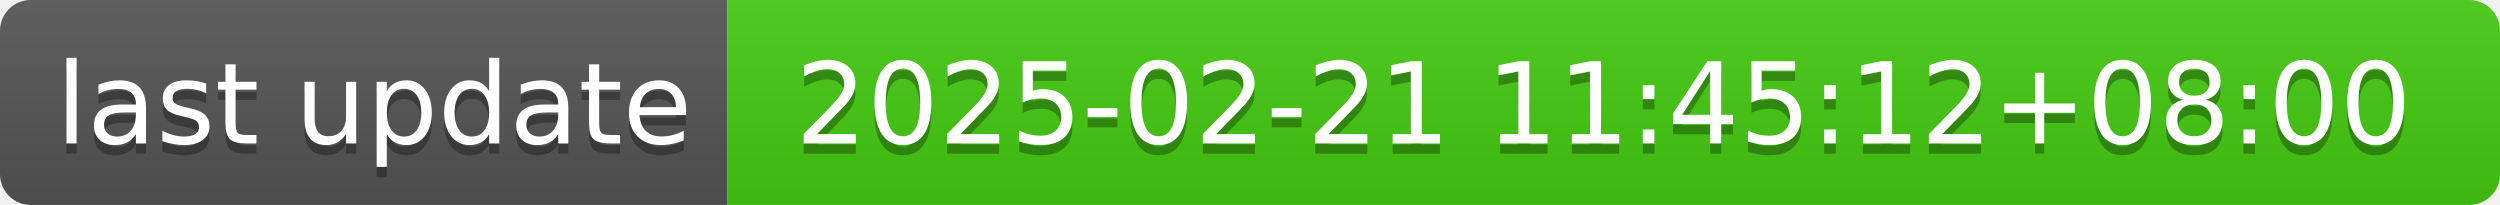
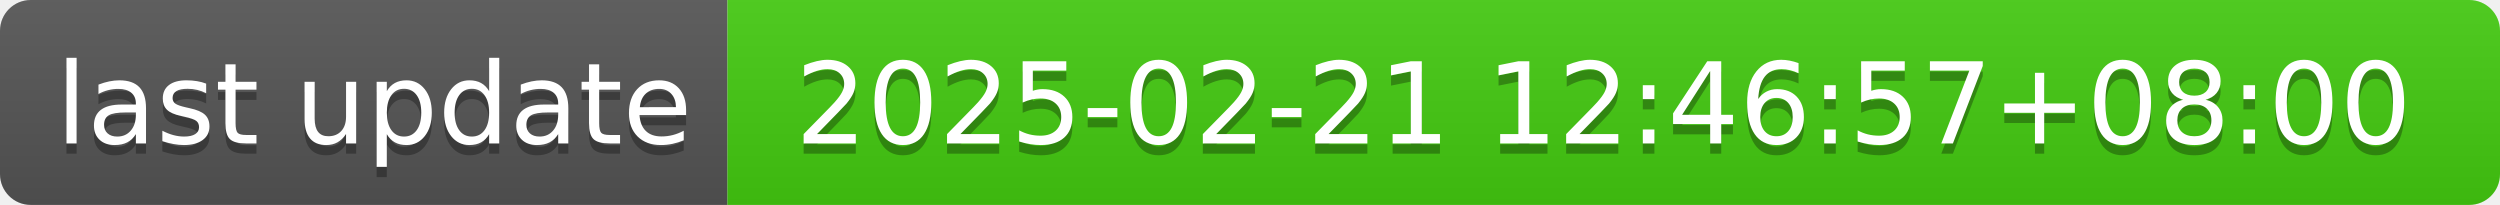
- <svg xmlns="http://www.w3.org/2000/svg" width="244" height="20" role="img" aria-label="last update: 2025-02-21 11:45:12+08:00">
+ <svg xmlns="http://www.w3.org/2000/svg" width="244" height="20" role="img" aria-label="last update: 2025-02-21 12:46:57+08:00">
  <linearGradient id="s" x2="0" y2="100%">
    <stop offset="0" stop-color="#bbb" stop-opacity=".1" />
    <stop offset="1" stop-opacity=".1" />
  </linearGradient>
  <clipPath id="r">
    <rect width="244" height="20" rx="3" fill="#fff" />
  </clipPath>
  <g clip-path="url(#r)">
    <rect width="71" height="20" fill="#555" />
    <rect x="71" width="173" height="20" fill="#4c1" />
    <rect width="244" height="20" fill="url(#s)" />
  </g>
  <g fill="#fff" text-anchor="middle" font-family="Verdana,Geneva,DejaVu Sans,sans-serif" text-rendering="geometricPrecision" font-size="110">
    <text aria-hidden="true" x="365" y="150" fill="#010101" fill-opacity=".3" transform="scale(.1)" textLength="610">last update</text>
    <text x="365" y="140" transform="scale(.1)" fill="#fff" textLength="610">last update</text>
-     <text aria-hidden="true" x="1565" y="150" fill="#010101" fill-opacity=".3" transform="scale(.1)" textLength="1630">2025-02-21 11:45:12+08:00</text>
-     <text x="1565" y="140" transform="scale(.1)" fill="#fff" textLength="1630">2025-02-21 11:45:12+08:00</text>
+     <text aria-hidden="true" x="1565" y="150" fill="#010101" fill-opacity=".3" transform="scale(.1)" textLength="1630">2025-02-21 12:46:57+08:00</text>
+     <text x="1565" y="140" transform="scale(.1)" fill="#fff" textLength="1630">2025-02-21 12:46:57+08:00</text>
  </g>
</svg>
